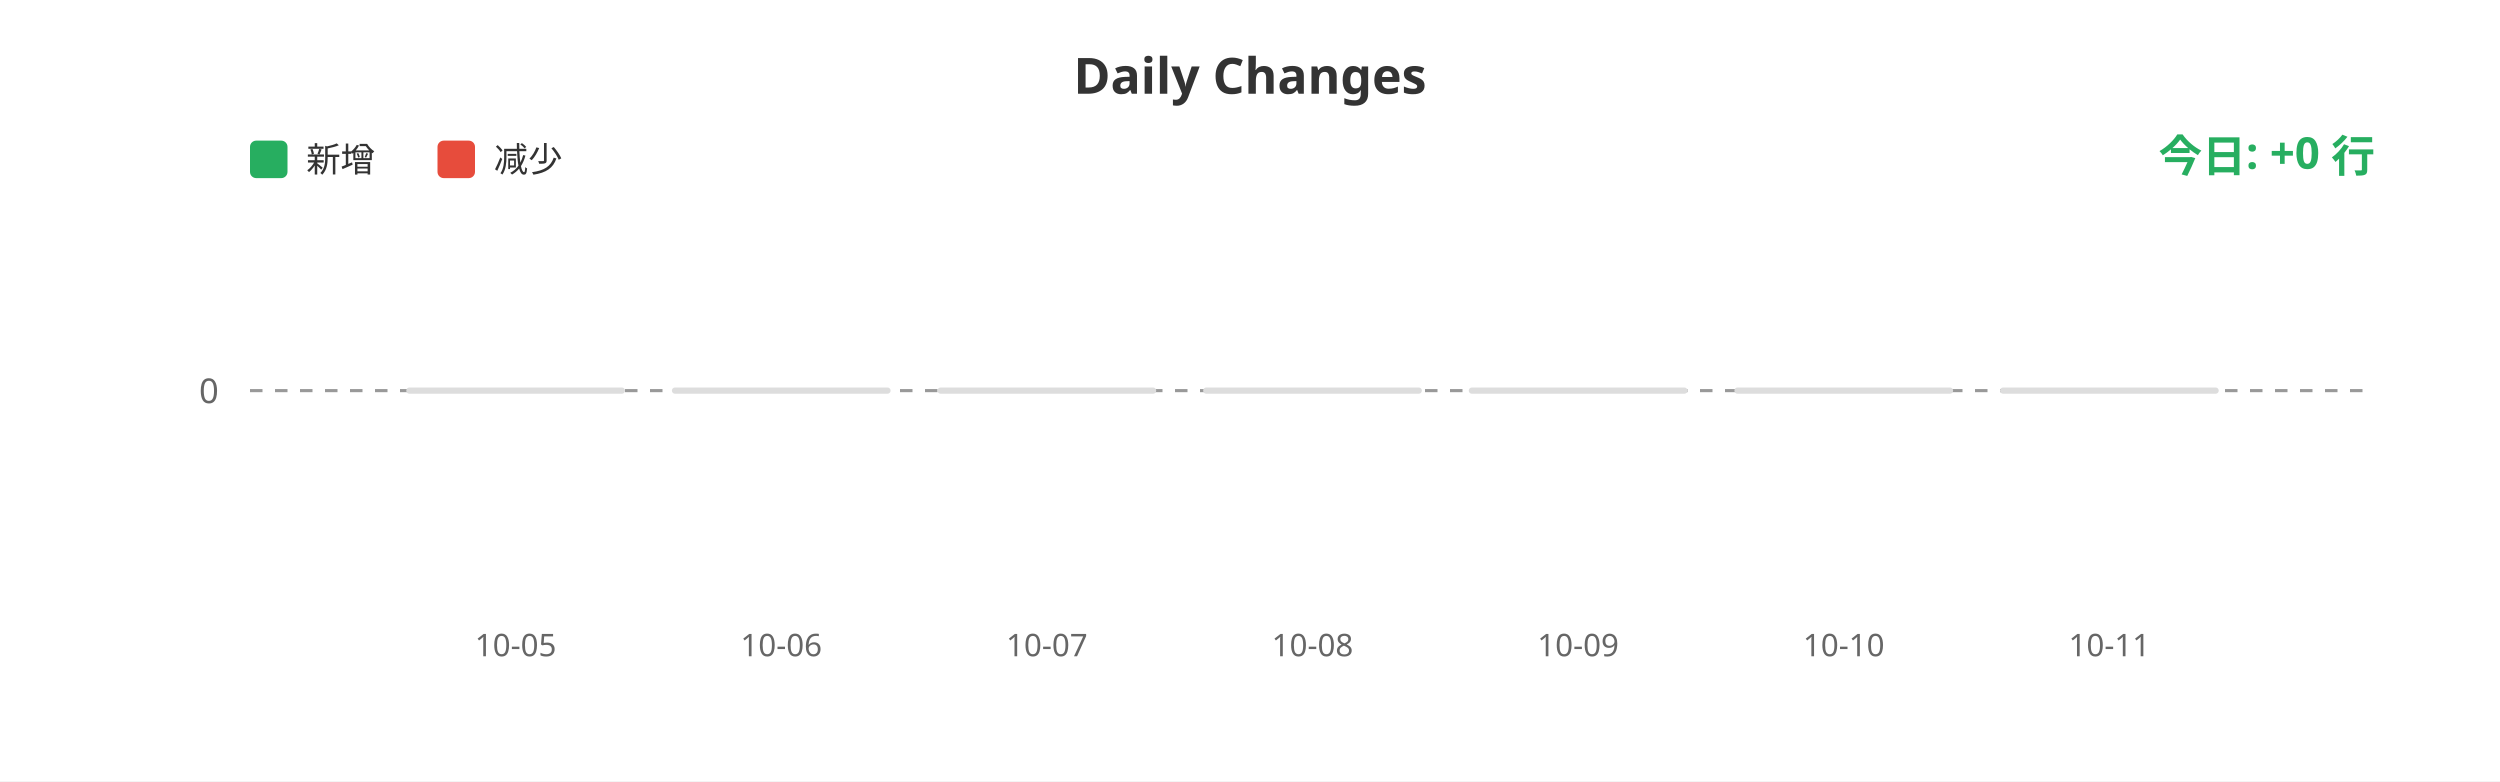
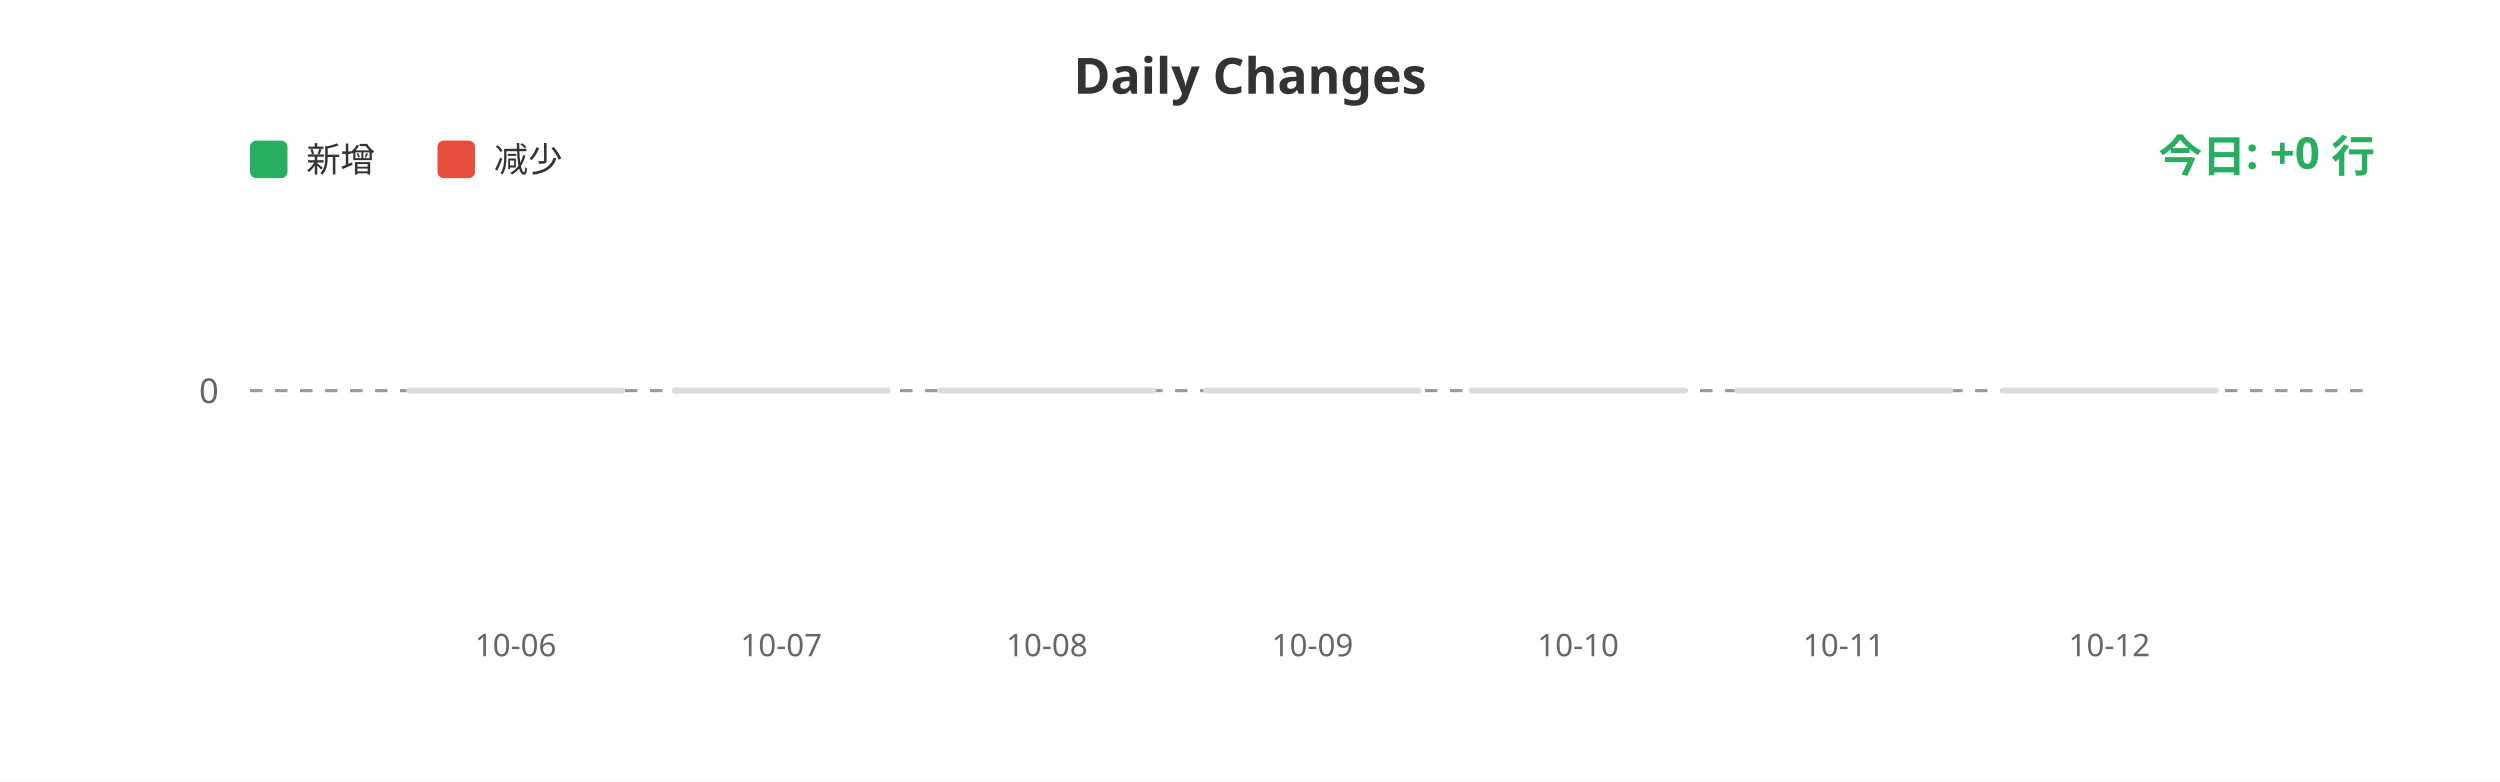
<svg xmlns="http://www.w3.org/2000/svg" width="800" height="250">
  <rect width="100%" height="100%" fill="#ffffff" />
  <text x="400" y="30" fill="#333" font-size="16" font-weight="bold" text-anchor="middle" font-family="sans-serif">Daily Changes</text>
  <rect x="80" y="45" width="12" height="12" fill="#27ae60" rx="2" />
  <text x="98" y="55" fill="#333" font-size="11" font-family="sans-serif">新增</text>
  <rect x="140" y="45" width="12" height="12" fill="#e74c3c" rx="2" />
  <text x="158" y="55" fill="#333" font-size="11" font-family="sans-serif">减少</text>
  <line x1="80" y1="125" x2="760" y2="125" stroke="#999" stroke-width="1" stroke-dasharray="4" />
  <text x="70" y="129" fill="#666" font-size="11" text-anchor="end" font-family="sans-serif">0</text>
  <rect x="130.0" y="124" width="70" height="2" fill="#ddd" rx="1" />
  <rect x="215.0" y="124" width="70" height="2" fill="#ddd" rx="1" />
  <rect x="300.0" y="124" width="70" height="2" fill="#ddd" rx="1" />
  <rect x="385.0" y="124" width="70" height="2" fill="#ddd" rx="1" />
  <rect x="470.0" y="124" width="70" height="2" fill="#ddd" rx="1" />
  <rect x="555.0" y="124" width="70" height="2" fill="#ddd" rx="1" />
  <rect x="640.0" y="124" width="70" height="2" fill="#ddd" rx="1" />
-   <text x="165.0" y="210" fill="#666" font-size="10" text-anchor="middle" font-family="sans-serif">10-05</text>
-   <text x="250.0" y="210" fill="#666" font-size="10" text-anchor="middle" font-family="sans-serif">10-06</text>
-   <text x="335.0" y="210" fill="#666" font-size="10" text-anchor="middle" font-family="sans-serif">10-07</text>
-   <text x="420.0" y="210" fill="#666" font-size="10" text-anchor="middle" font-family="sans-serif">10-08</text>
-   <text x="505.0" y="210" fill="#666" font-size="10" text-anchor="middle" font-family="sans-serif">10-09</text>
-   <text x="590.0" y="210" fill="#666" font-size="10" text-anchor="middle" font-family="sans-serif">10-10</text>
-   <text x="675.0" y="210" fill="#666" font-size="10" text-anchor="middle" font-family="sans-serif">10-11</text>
+   <text x="165.0" y="210" fill="#666" font-size="10" text-anchor="middle" font-family="sans-serif">10-06</text>
+   <text x="250.0" y="210" fill="#666" font-size="10" text-anchor="middle" font-family="sans-serif">10-07</text>
+   <text x="335.0" y="210" fill="#666" font-size="10" text-anchor="middle" font-family="sans-serif">10-08</text>
+   <text x="420.0" y="210" fill="#666" font-size="10" text-anchor="middle" font-family="sans-serif">10-09</text>
+   <text x="505.0" y="210" fill="#666" font-size="10" text-anchor="middle" font-family="sans-serif">10-10</text>
+   <text x="590.0" y="210" fill="#666" font-size="10" text-anchor="middle" font-family="sans-serif">10-11</text>
+   <text x="675.0" y="210" fill="#666" font-size="10" text-anchor="middle" font-family="sans-serif">10-12</text>
  <text x="760" y="55" fill="#27ae60" font-size="14" font-weight="bold" text-anchor="end" font-family="sans-serif">今日: +0 行</text>
</svg>
